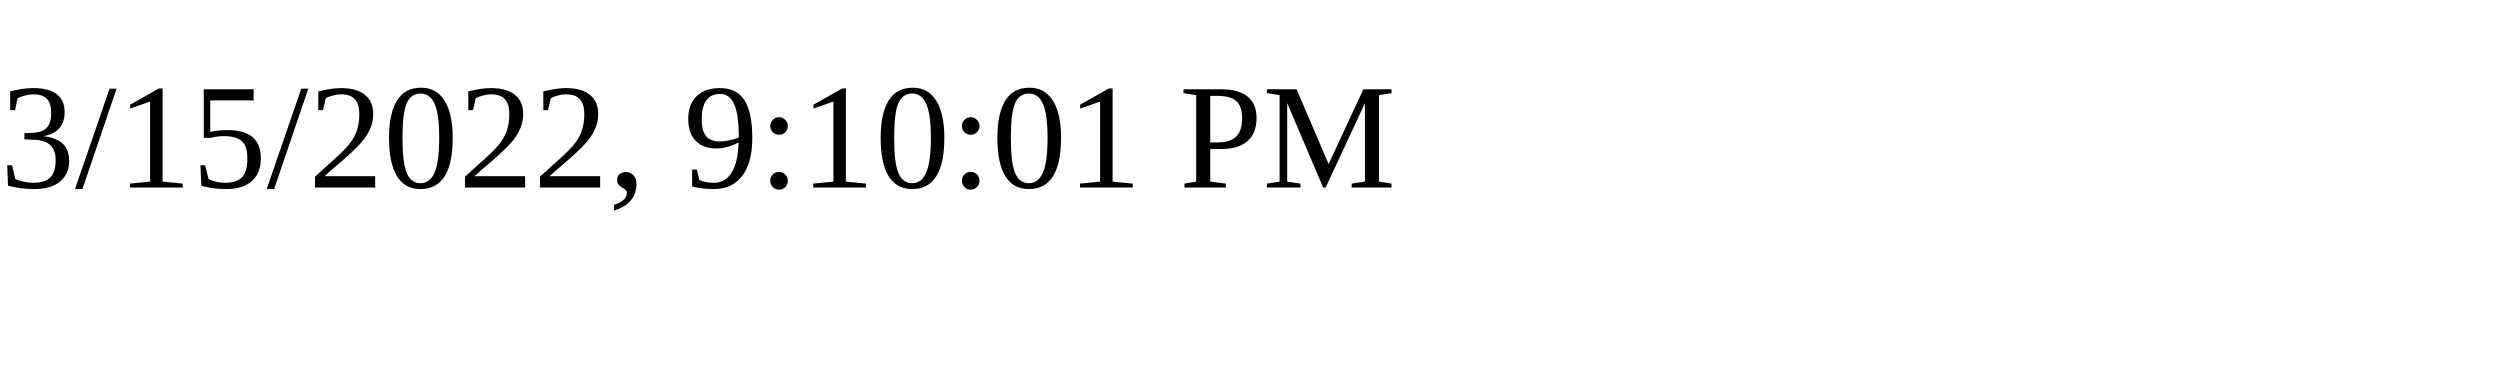
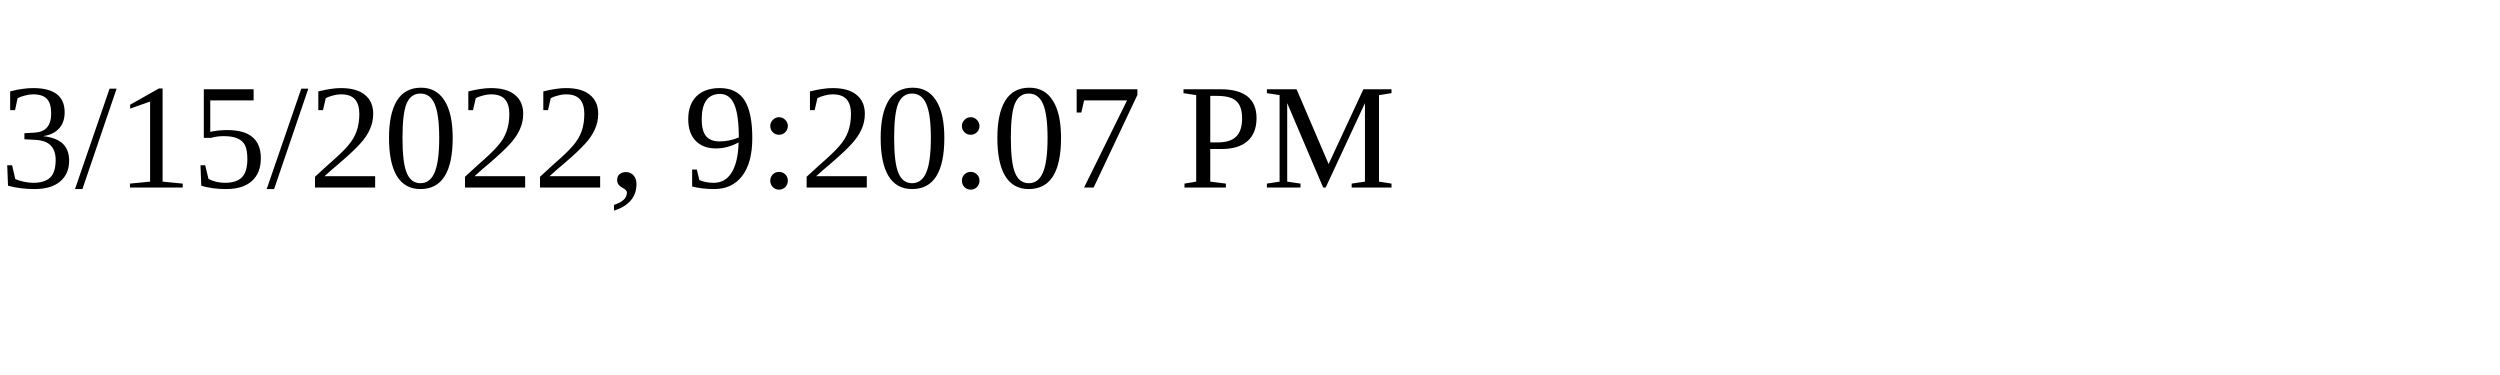
<svg xmlns="http://www.w3.org/2000/svg" height="30" width="200">
-   <text x="0" y="15">3/15/2022, 9:10:01 PM</text>
+   <text x="0" y="15">3/15/2022, 9:20:07 PM</text>
</svg>
